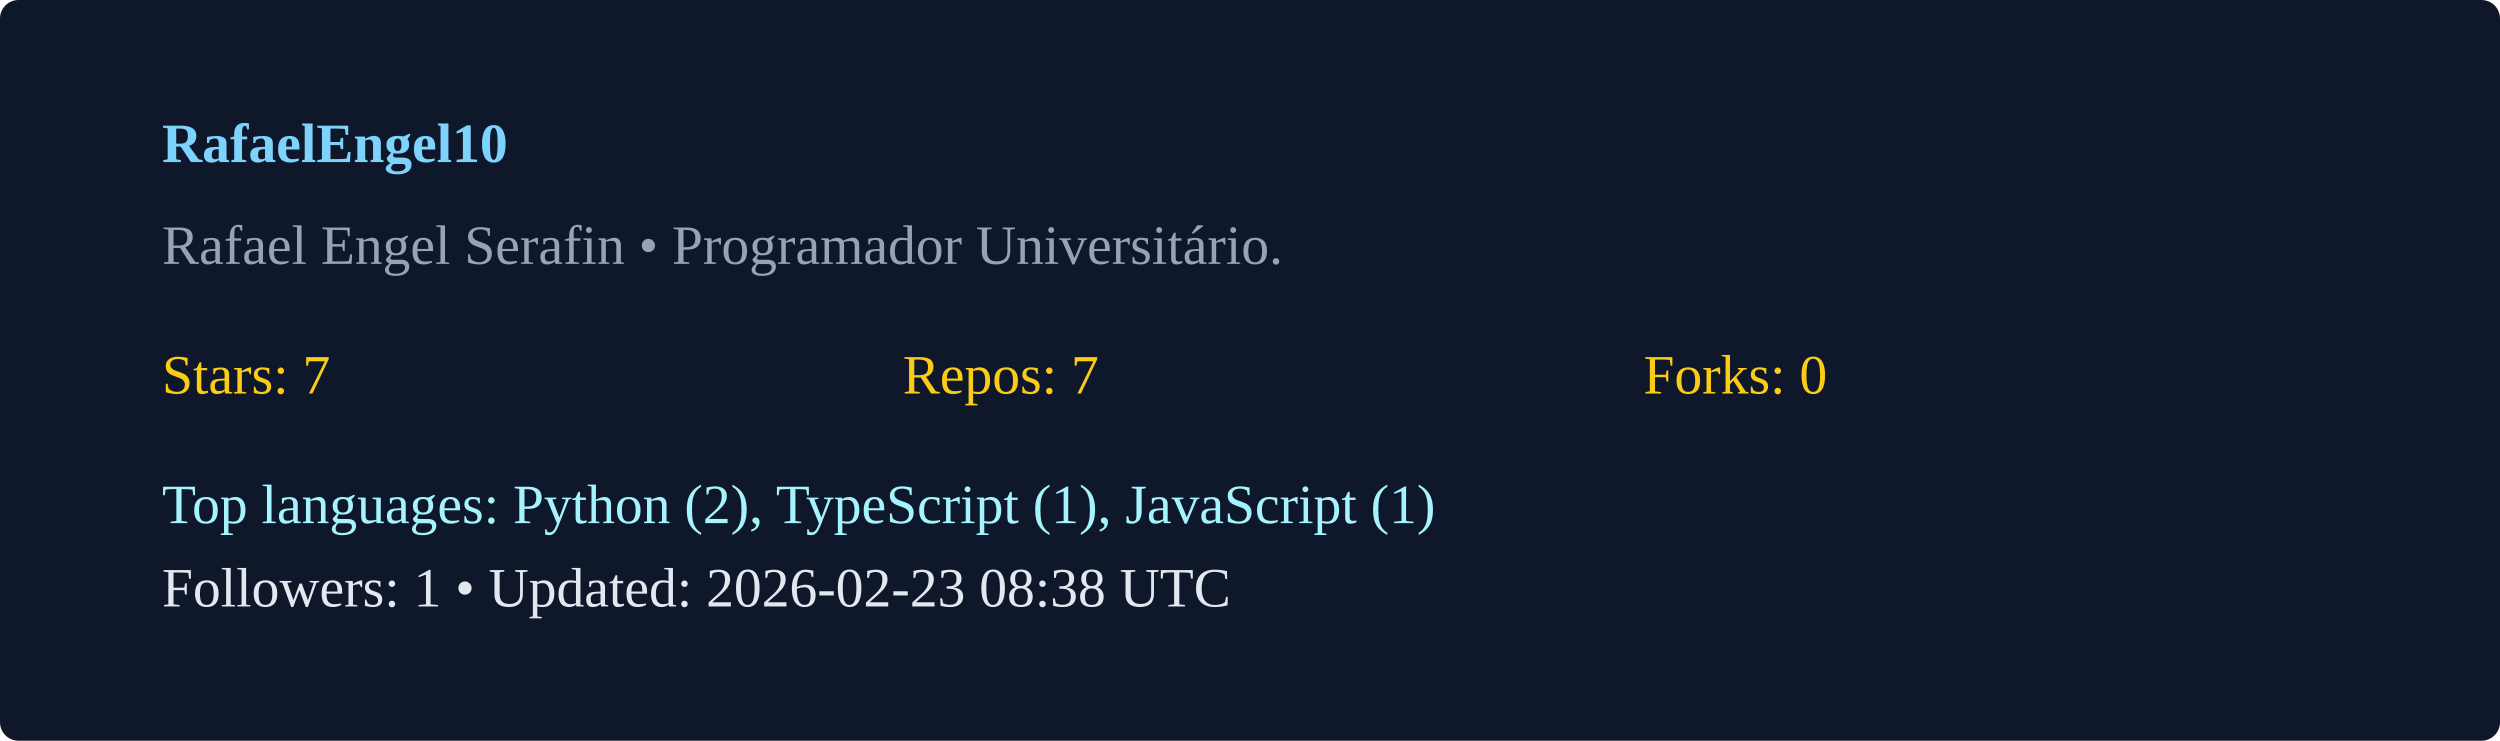
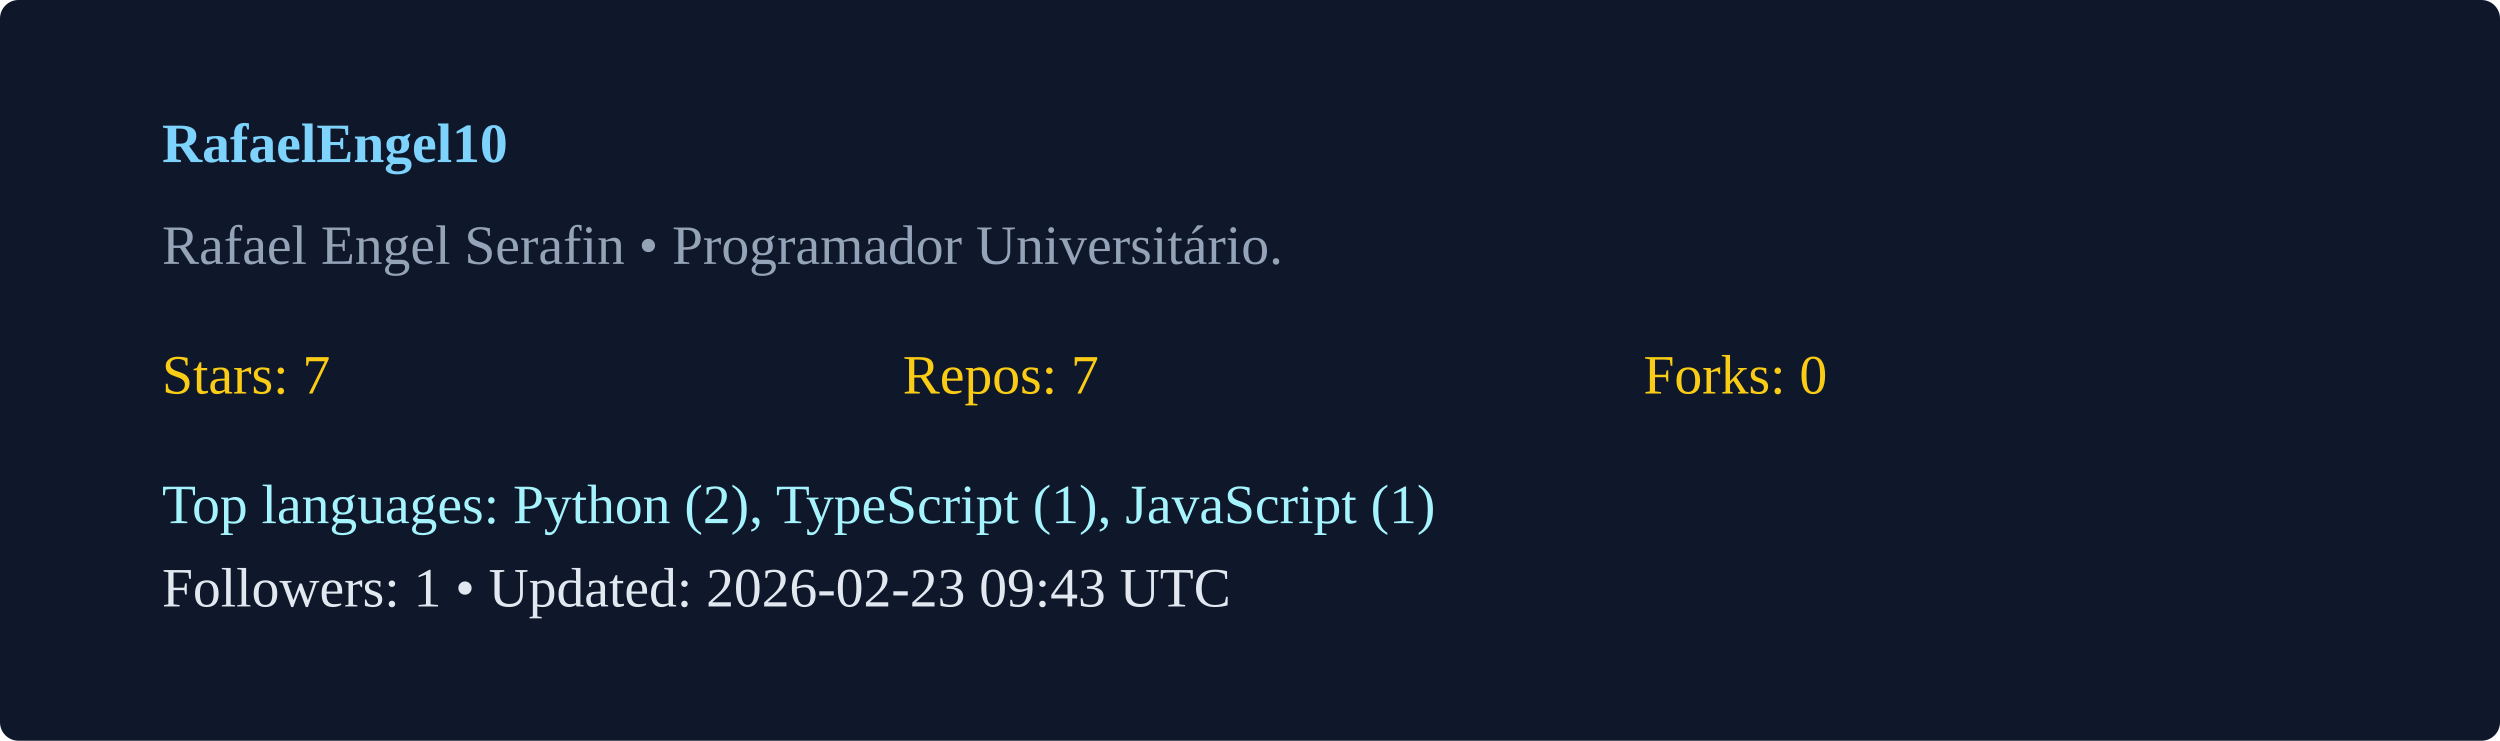
<svg xmlns="http://www.w3.org/2000/svg" width="540" height="160" viewBox="0 0 540 160">
  <rect width="100%" height="100%" rx="4" fill="#0f172a" />
  <g transform="translate(35,35)">
    <text x="0" y="0" fill="#7dd3fc" font-weight="600">RafaelEngel10</text>
    <text x="0" y="22" fill="#94a3b8">Rafael Engel Serafin  • Programador Universitário. </text>
    <g transform="translate(0,50)">
      <text x="0" y="0" fill="#facc15">Stars: 7</text>
      <text x="160" y="0" fill="#facc15">Repos: 7</text>
      <text x="320" y="0" fill="#facc15">Forks: 0</text>
      <text x="0" y="28" fill="#a5f3fc">Top languages: Python (2), TypeScript (1), JavaScript (1)</text>
-       <text x="0" y="46" fill="#e2e8f0">Followers: 1 • Updated: 2026-02-23 08:38 UTC</text>
+       <text x="0" y="46" fill="#e2e8f0">Followers: 1 • Updated: 2026-02-23 09:43 UTC</text>
    </g>
  </g>
</svg>
